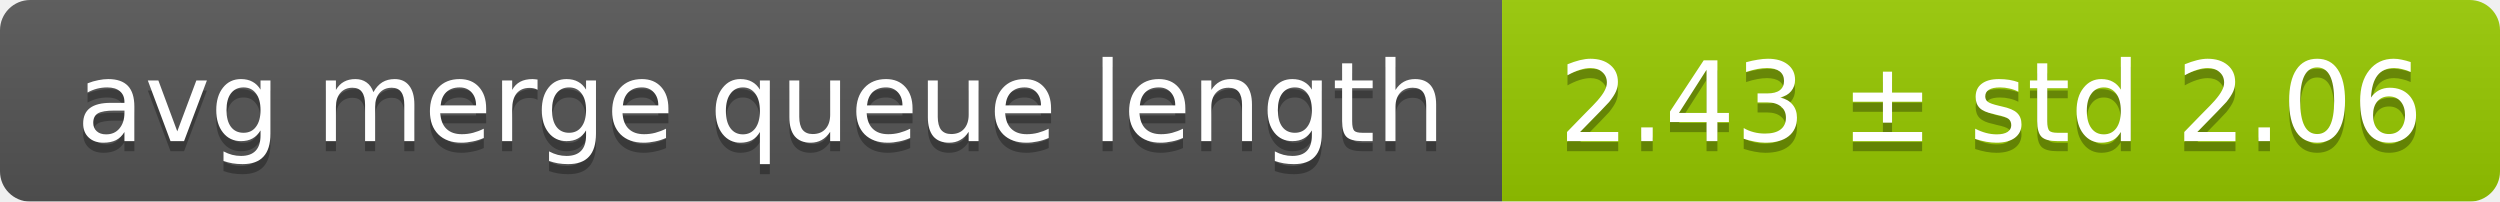
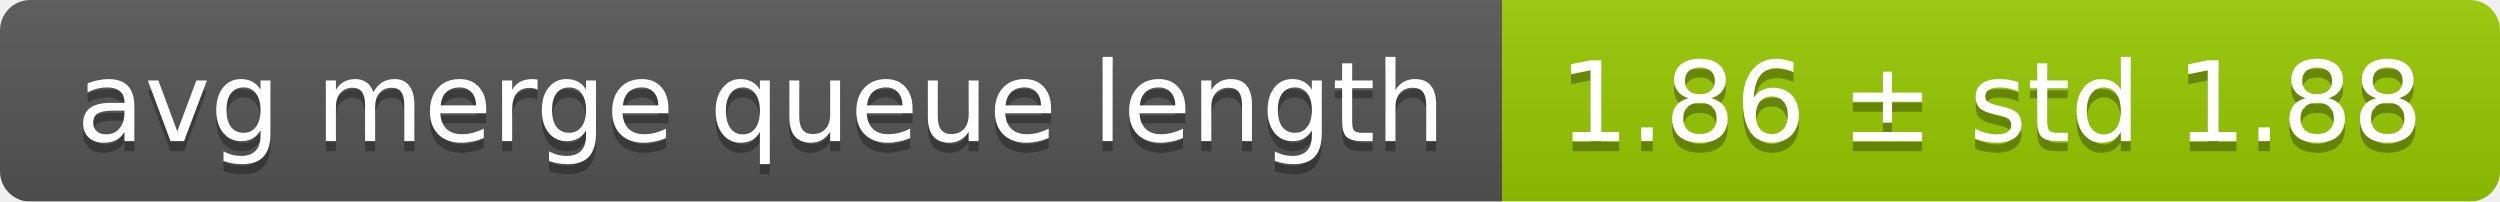
<svg xmlns="http://www.w3.org/2000/svg" width="248" height="20">
  <linearGradient id="smooth" x2="0" y2="100%">
    <stop offset="0" stop-color="#bbb" stop-opacity=".1" />
    <stop offset="1" stop-opacity=".1" />
  </linearGradient>
  <mask id="round">
    <rect width="248" height="20" rx="3" fill="#fff" />
  </mask>
  <g mask="url(#round)">
    <rect width="149" height="20" fill="#555" />
    <rect x="149" width="99" height="20" fill="#97ca00" />
    <rect width="248" height="20" fill="url(#smooth)" />
  </g>
  <g fill="#fff" text-anchor="middle" font-family="DejaVu Sans,Verdana,Geneva,sans-serif" font-size="11">
    <text x="75.5" y="15" fill="#010101" fill-opacity=".3">avg merge queue length</text>
    <text x="75.5" y="14">avg merge queue length</text>
-     <text x="197.5" y="15" fill="#010101" fill-opacity=".3">2.43 ± std 2.06</text>
-     <text x="197.5" y="14">2.43 ± std 2.06</text>
+     <text x="197.5" y="15" fill="#010101" fill-opacity=".3">1.86 ± std 1.88</text>
+     <text x="197.5" y="14">1.86 ± std 1.88</text>
  </g>
</svg>
